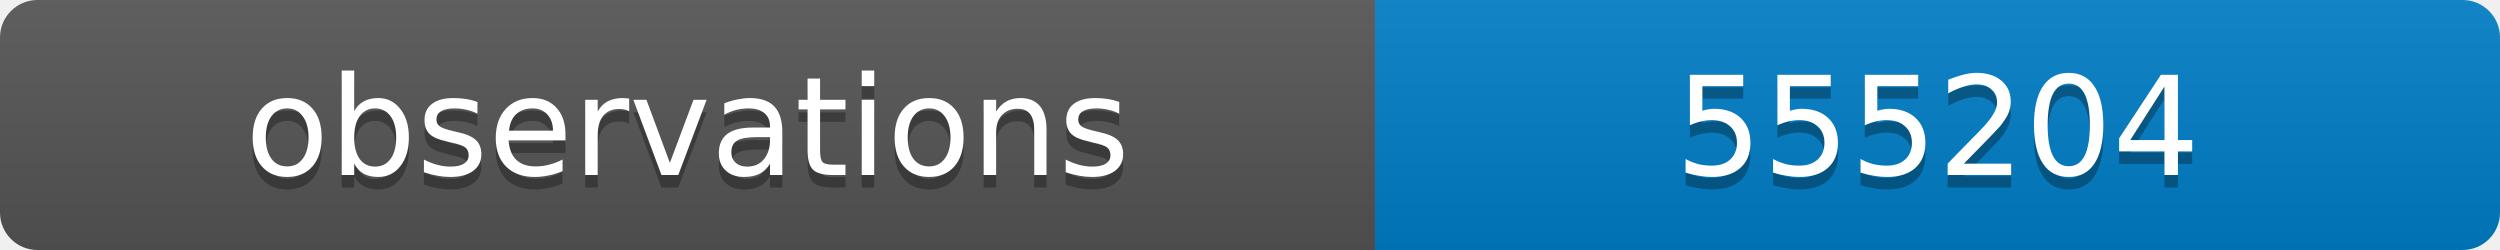
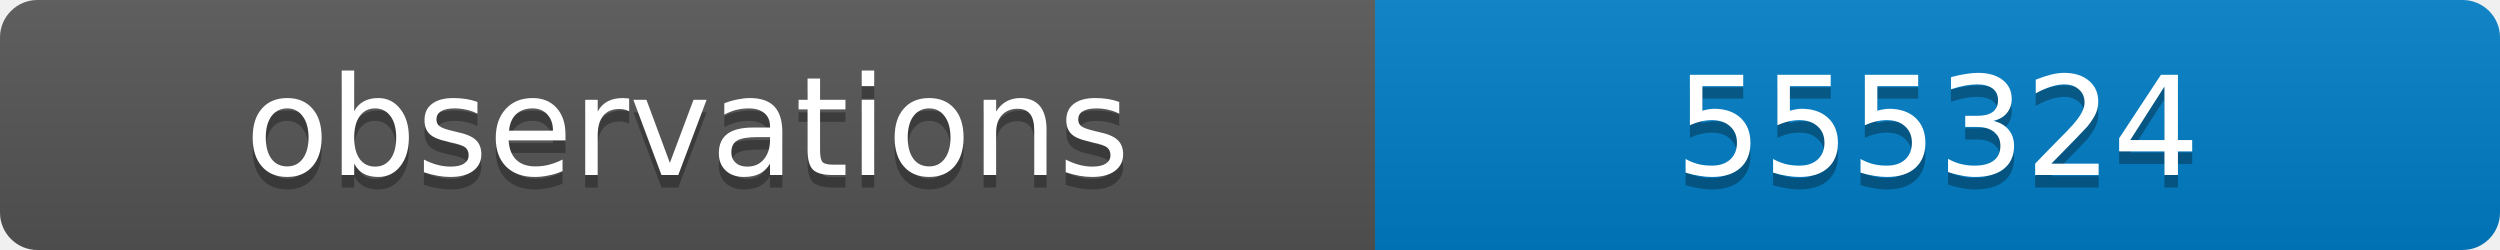
<svg xmlns="http://www.w3.org/2000/svg" width="200" height="20">
  <linearGradient id="b" x2="0" y2="100%">
    <stop offset="0" stop-color="#bbb" stop-opacity=".1" />
    <stop offset="1" stop-opacity=".1" />
  </linearGradient>
  <clipPath id="a">
    <rect width="200" height="20" rx="3" fill="#fff" />
  </clipPath>
  <g clip-path="url(#a)">
    <path fill="#555" d="M0 0h110v20H0z" />
    <path fill="#007ec6" d="M110 0h90v20H110z" />
    <path fill="url(#b)" d="M0 0h200v20H0z" />
  </g>
  <g fill="#fff" text-anchor="middle" font-family="DejaVu Sans,Verdana,Geneva,sans-serif" font-size="11">
    <text x="55" y="15" fill="#010101" fill-opacity=".3">observations</text>
    <text x="55" y="14">observations</text>
-     <text x="155" y="15" fill="#010101" fill-opacity=".3">555204</text>
-     <text x="155" y="14">555204</text>
+     <text x="155" y="15" fill="#010101" fill-opacity=".3">555324</text>
+     <text x="155" y="14">555324</text>
  </g>
</svg>
